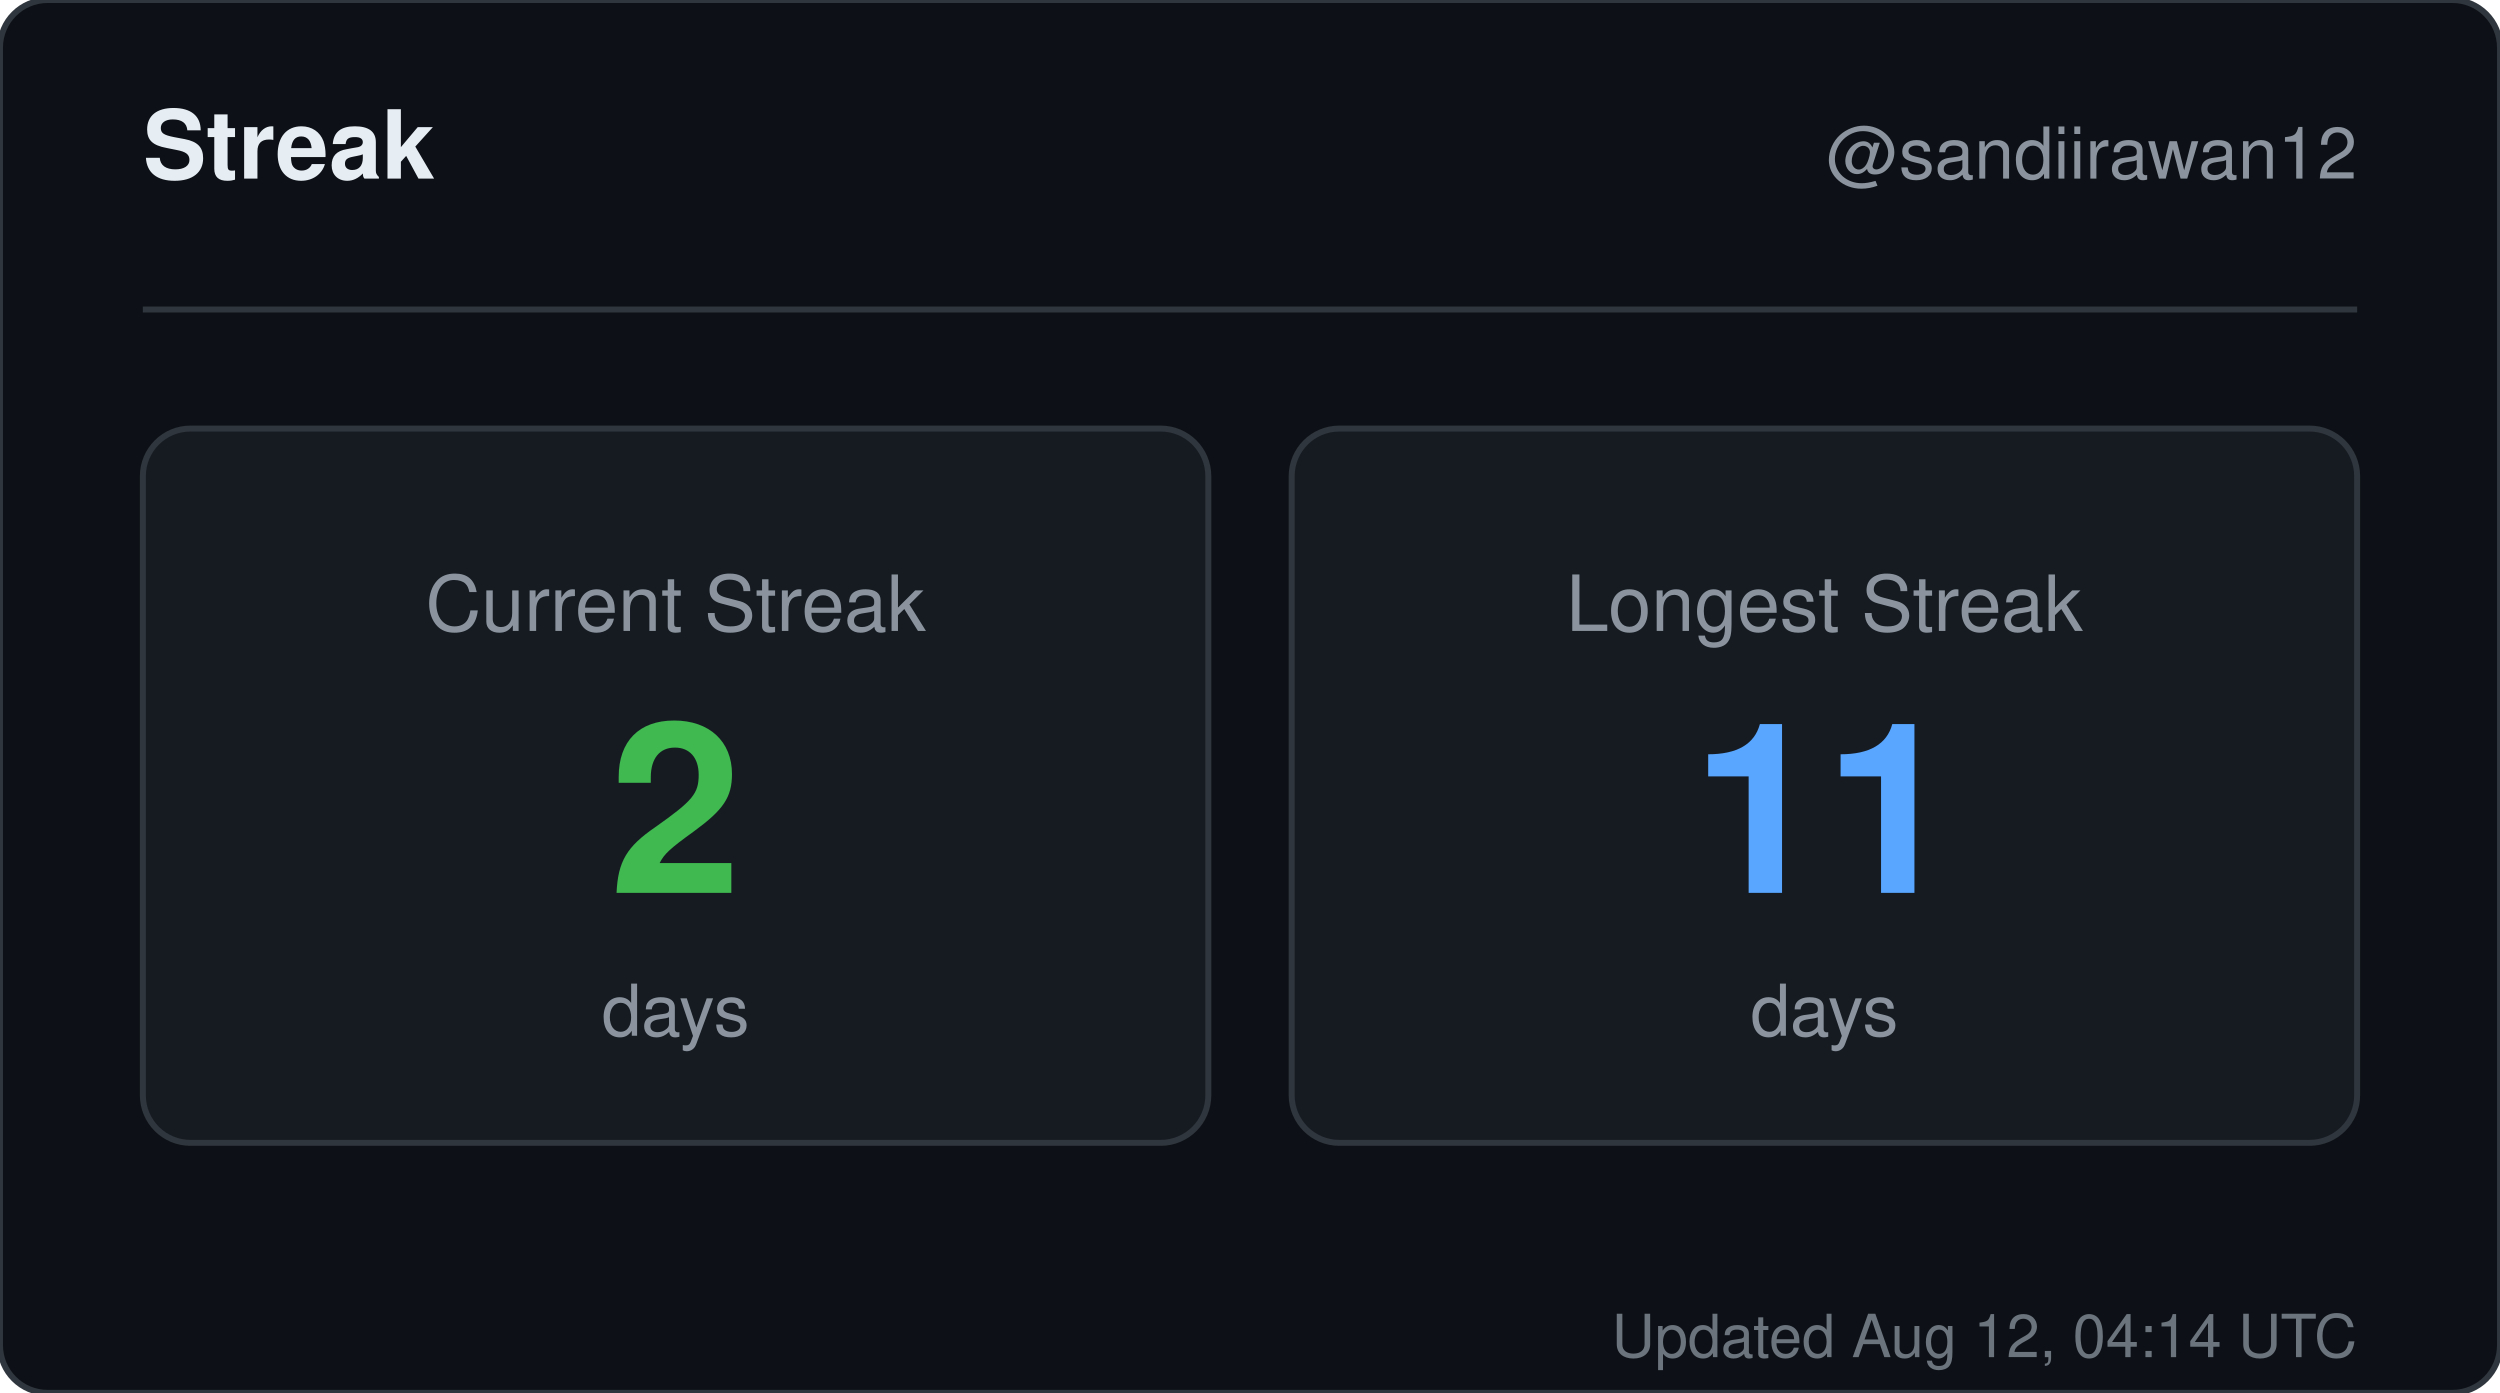
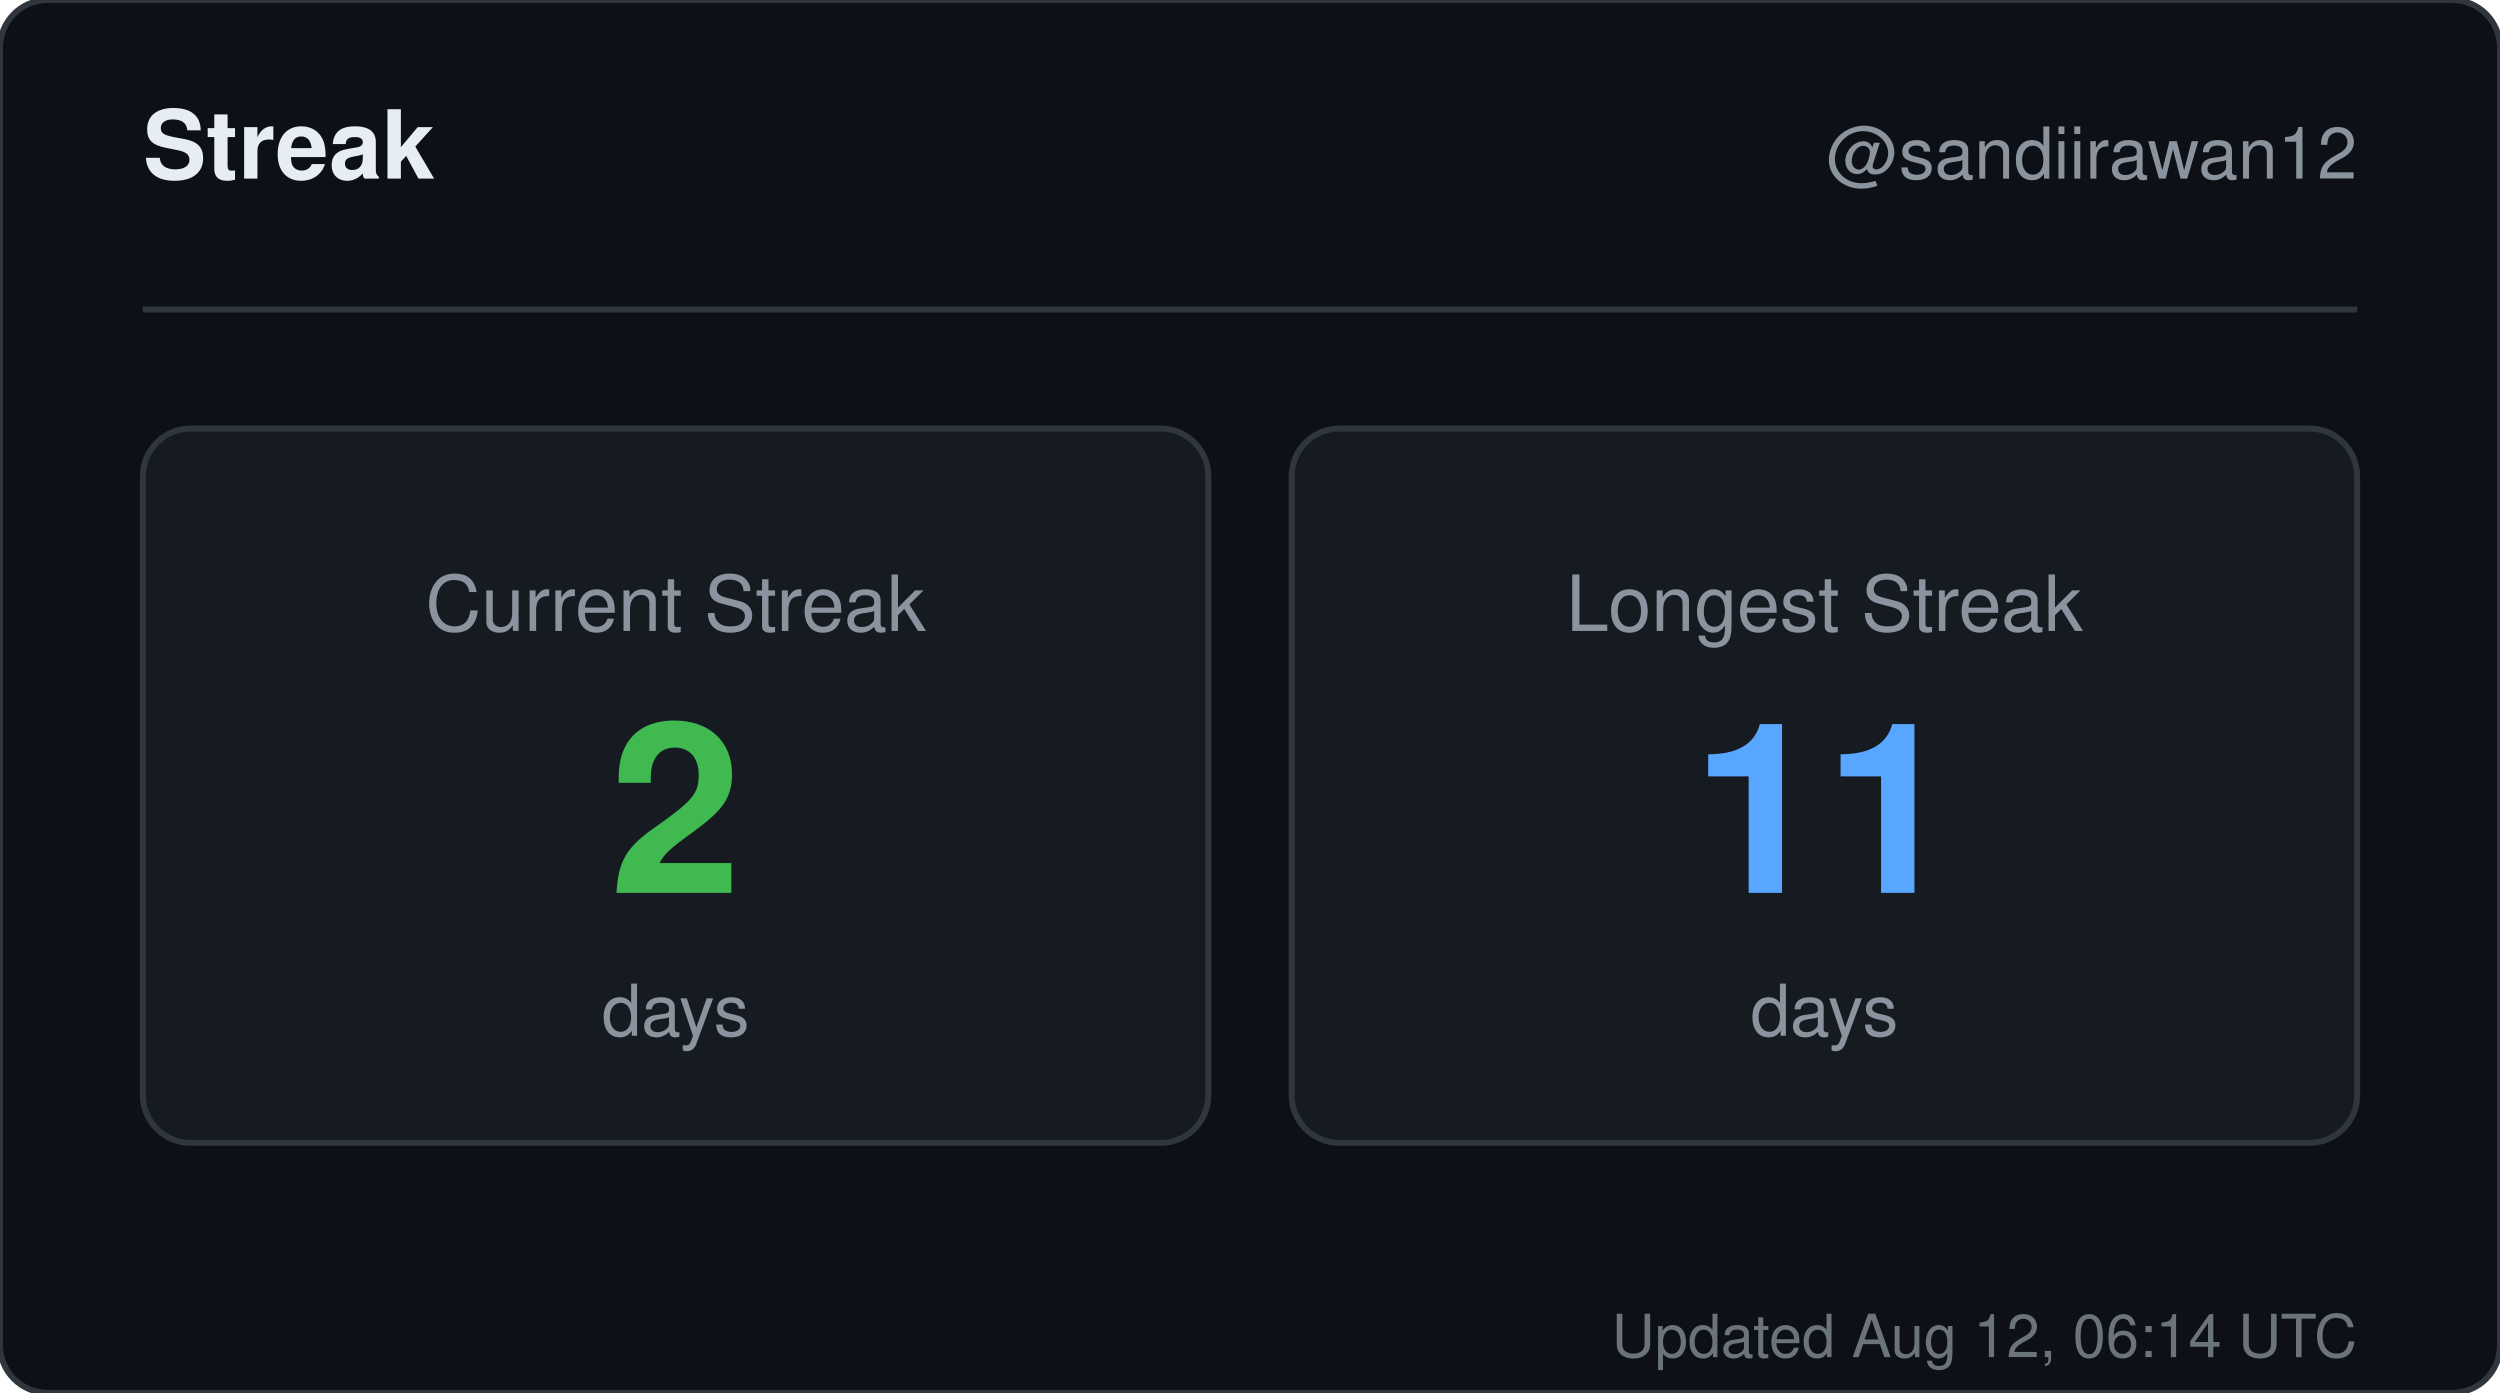
<svg xmlns="http://www.w3.org/2000/svg" width="420" height="234" viewBox="0 0 420 234" role="img" aria-label="Streak for sandiirawan12">
  <rect width="420" height="234" rx="8" fill="#0d1117" stroke="#30363d" />
  <g font-family="-apple-system, BlinkMacSystemFont, Segoe UI, Helvetica, Arial, sans-serif">
    <text x="24" y="30" fill="#e6edf3" font-size="16" font-weight="700">Streak</text>
    <text x="396" y="30" fill="#8b949e" font-size="12" text-anchor="end">@sandiirawan12</text>
    <line x1="24" y1="52" x2="396" y2="52" stroke="#30363d" />
    <rect x="24" y="72" width="179" height="120" rx="8" fill="#161b22" stroke="#30363d" />
    <text x="113.5" y="106" fill="#8b949e" font-size="13" text-anchor="middle">Current Streak</text>
    <text x="113.5" y="150" fill="#3fb950" font-size="40" font-weight="700" text-anchor="middle">2</text>
    <text x="113.5" y="174" fill="#8b949e" font-size="12" text-anchor="middle">days</text>
    <rect x="217" y="72" width="179" height="120" rx="8" fill="#161b22" stroke="#30363d" />
    <text x="306.5" y="106" fill="#8b949e" font-size="13" text-anchor="middle">Longest Streak</text>
    <text x="306.5" y="150" fill="#58a6ff" font-size="40" font-weight="700" text-anchor="middle">11</text>
    <text x="306.5" y="174" fill="#8b949e" font-size="12" text-anchor="middle">days</text>
-     <text x="396" y="228" fill="#8b949e" font-size="10" text-anchor="end" opacity="0.75">Updated Aug 12, 04:14 UTC</text>
+     <text x="396" y="228" fill="#8b949e" font-size="10" text-anchor="end" opacity="0.75">Updated Aug 12, 06:14 UTC</text>
  </g>
</svg>
